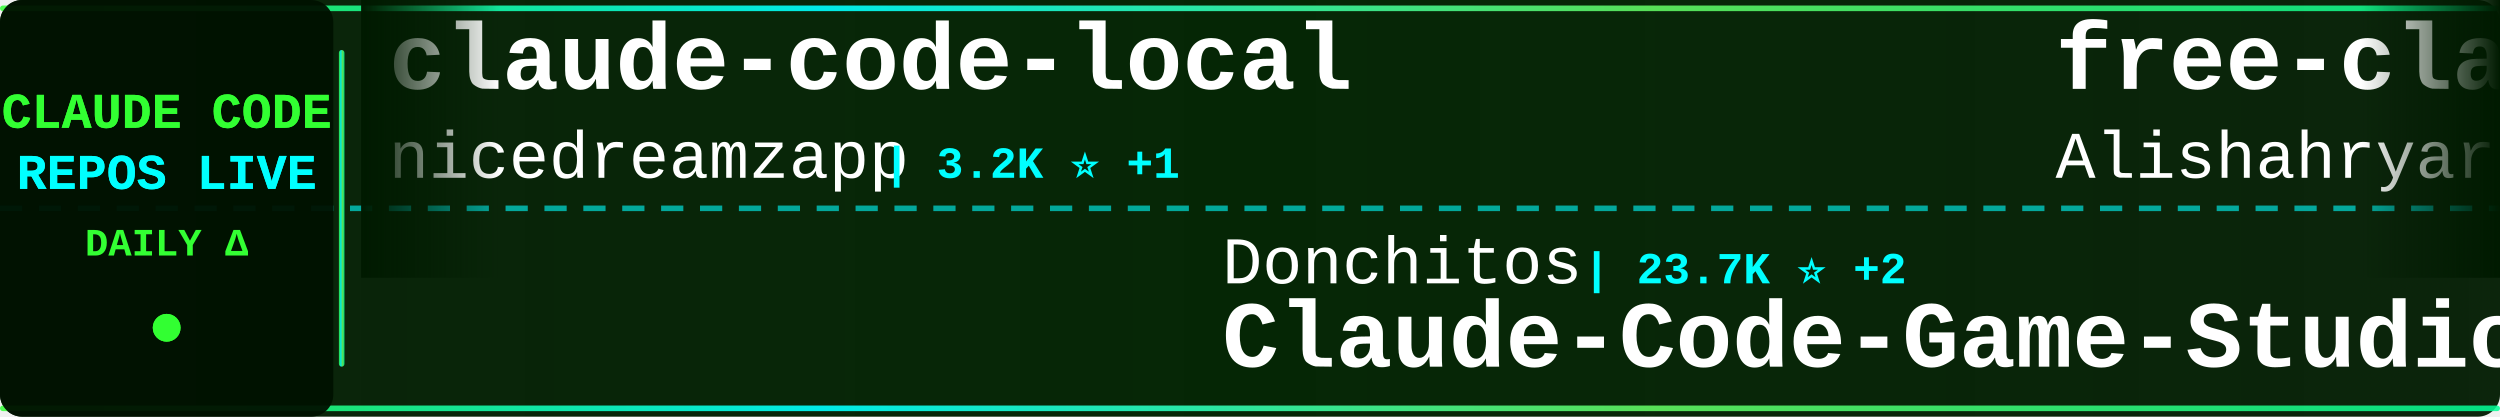
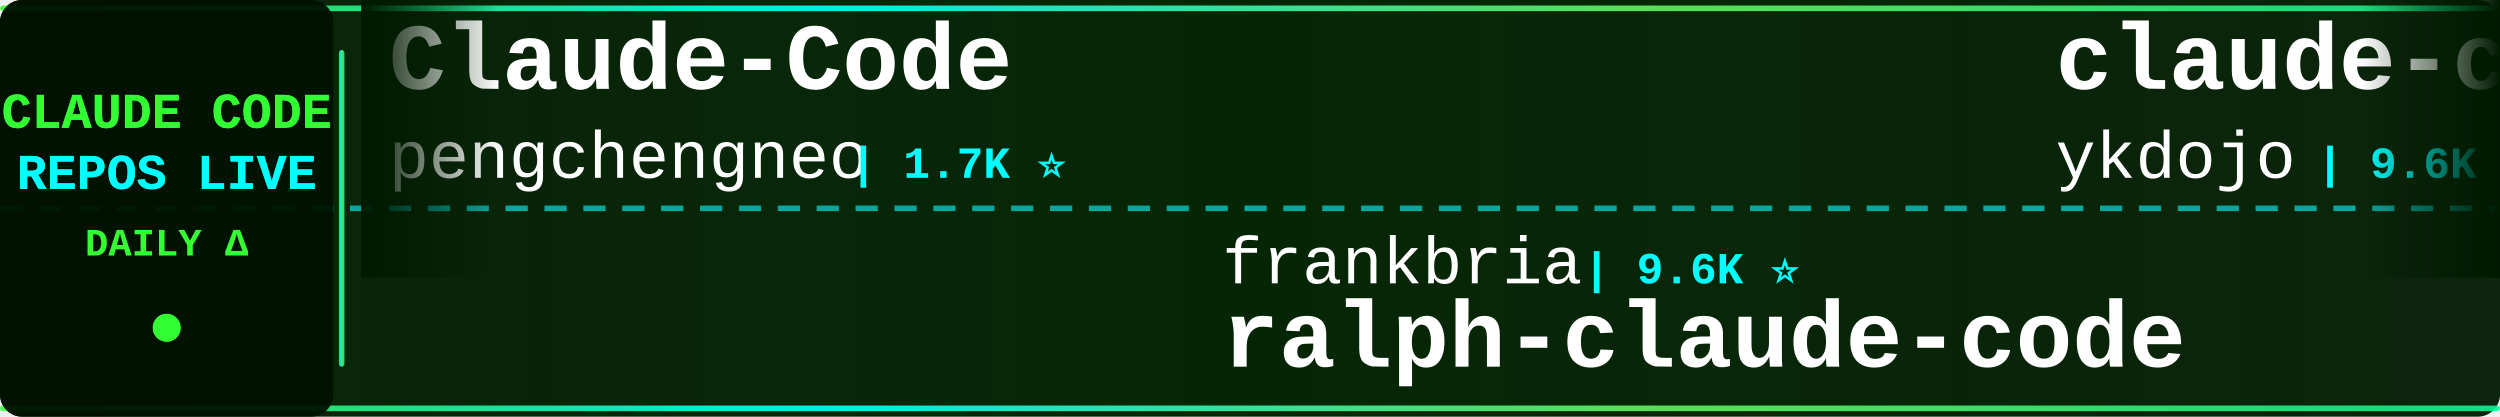
<svg xmlns="http://www.w3.org/2000/svg" width="900" height="150">
  <defs>
    <linearGradient id="tickerBg" x1="0%" y1="0%" x2="100%" y2="0%">
      <stop offset="0%" style="stop-color:#001a00;stop-opacity:0.95" />
      <stop offset="50%" style="stop-color:#002200;stop-opacity:0.98" />
      <stop offset="100%" style="stop-color:#001a00;stop-opacity:0.95" />
    </linearGradient>
    <linearGradient id="borderGrad" x1="0%" y1="0%" x2="100%" y2="0%">
      <stop offset="0%" style="stop-color:#33ff33;stop-opacity:0.85">
        <animate attributeName="stop-opacity" values="0.85;1;0.85" dur="2s" repeatCount="indefinite" />
      </stop>
      <stop offset="33%" style="stop-color:#00ffff;stop-opacity:0.9">
        <animate attributeName="stop-opacity" values="0.9;1;0.9" dur="2.2s" repeatCount="indefinite" />
      </stop>
      <stop offset="66%" style="stop-color:#66ff66;stop-opacity:0.85">
        <animate attributeName="stop-opacity" values="0.85;1;0.85" dur="1.8s" repeatCount="indefinite" />
      </stop>
      <stop offset="100%" style="stop-color:#00ff99;stop-opacity:0.85">
        <animate attributeName="stop-opacity" values="0.85;1;0.85" dur="2s" repeatCount="indefinite" />
      </stop>
    </linearGradient>
    <filter id="textGlow">
      <feGaussianBlur stdDeviation="0.1" result="coloredBlur" />
      <feMerge>
        <feMergeNode in="coloredBlur" />
        <feMergeNode in="SourceGraphic" />
      </feMerge>
    </filter>
    <filter id="metricGlow">
      <feGaussianBlur stdDeviation="0.2" result="coloredBlur" />
      <feMerge>
        <feMergeNode in="coloredBlur" />
        <feMergeNode in="SourceGraphic" />
      </feMerge>
    </filter>
    <linearGradient id="leftFade" x1="0%" y1="0%" x2="100%" y2="0%">
      <stop offset="0%" style="stop-color:#001a00;stop-opacity:1" />
      <stop offset="100%" style="stop-color:#001a00;stop-opacity:0" />
    </linearGradient>
    <linearGradient id="rightFade" x1="0%" y1="0%" x2="100%" y2="0%">
      <stop offset="0%" style="stop-color:#001a00;stop-opacity:0" />
      <stop offset="100%" style="stop-color:#001a00;stop-opacity:1" />
    </linearGradient>
  </defs>
  <rect width="900" height="150" fill="url(#tickerBg)" rx="8" />
  <rect x="0" y="2" width="900" height="2" fill="url(#borderGrad)" rx="1" />
  <rect x="0" y="146" width="900" height="2" fill="url(#borderGrad)" rx="1" />
  <line x1="0" y1="75" x2="900" y2="75" stroke="#00ffff" stroke-width="2" stroke-dasharray="8 6" opacity="0.6" />
  <rect x="0" y="0" width="120" height="150" fill="#001100" opacity="0.95" rx="8" />
  <text x="60" y="46" font-family="'Courier New', monospace" font-size="18" font-weight="bold" fill="#33ff33" text-anchor="middle" filter="url(#textGlow)">
    CLAUDE CODE
  </text>
  <text x="60" y="68" font-family="'Courier New', monospace" font-size="18" font-weight="bold" fill="#00ffff" text-anchor="middle" filter="url(#textGlow)">
    REPOS LIVE
  </text>
  <text x="60" y="92" font-family="'Courier New', monospace" font-size="14" font-weight="bold" fill="#33ff33" text-anchor="middle">
    DAILY Δ
  </text>
  <circle cx="60" cy="118" r="5" fill="#33ff33" filter="url(#metricGlow)">
    <animate attributeName="r" values="4;6;4" dur="1.5s" repeatCount="indefinite" />
    <animate attributeName="opacity" values="0.6;1;0.6" dur="1.5s" repeatCount="indefinite" />
  </circle>
  <rect x="122" y="18" width="2" height="114" fill="url(#borderGrad)" rx="1" />
  <clipPath id="tickerClip">
    <rect x="130" y="0" width="770" height="150" />
  </clipPath>
  <g clip-path="url(#tickerClip)">
    <g id="tickerItems">
      <animateTransform attributeName="transform" attributeType="XML" type="translate" from="0 0" to="-3000 0" dur="54s" repeatCount="indefinite" />
      <g transform="translate(0, 0)">
-         <text x="140" y="32" font-family="'Courier New', monospace" font-size="34" font-weight="bold" fill="#ffffff">claude-code-local</text>
-         <text x="140" y="64" font-family="'Courier New', monospace" font-size="24" font-weight="normal" fill="#ffffff" opacity="1.0">nicedreamzapp</text>
-         <text x="318" y="64" font-family="'Courier New', monospace" font-size="16" font-weight="bold" fill="#00ffff"> | 3.2K ⭐ +1</text>
+         <text x="140" y="32" font-family="'Courier New', monospace" font-size="34" font-weight="bold" fill="#ffffff">Claude-Code</text>
+         <text x="140" y="64" font-family="'Courier New', monospace" font-size="24" font-weight="normal" fill="#ffffff" opacity="1.0">pengchengneo</text>
+         <text x="306" y="64" font-family="'Courier New', monospace" font-size="16" font-weight="bold" fill="#00ffff"> | 1.7K ⭐</text>
      </g>
      <g transform="translate(300, 0)">
-         <text x="140" y="102" font-family="'Courier New', monospace" font-size="24" font-weight="normal" fill="#ffffff" opacity="1.0">Donchitos</text>
-         <text x="270" y="102" font-family="'Courier New', monospace" font-size="16" font-weight="bold" fill="#00ffff"> | 23.7K ⭐ +2</text>
-         <text x="140" y="132" font-family="'Courier New', monospace" font-size="34" font-weight="bold" fill="#ffffff">Claude-Code-Game-Studios</text>
+         <text x="140" y="102" font-family="'Courier New', monospace" font-size="24" font-weight="normal" fill="#ffffff" opacity="1.0">frankbria</text>
+         <text x="270" y="102" font-family="'Courier New', monospace" font-size="16" font-weight="bold" fill="#00ffff"> | 9.6K ⭐</text>
+         <text x="140" y="132" font-family="'Courier New', monospace" font-size="34" font-weight="bold" fill="#ffffff">ralph-claude-code</text>
      </g>
      <g transform="translate(600, 0)">
-         <text x="140" y="32" font-family="'Courier New', monospace" font-size="34" font-weight="bold" fill="#ffffff">free-claude-code</text>
-         <text x="140" y="64" font-family="'Courier New', monospace" font-size="24" font-weight="normal" fill="#ffffff" opacity="1.0">Alishahryar1</text>
-         <text x="306" y="64" font-family="'Courier New', monospace" font-size="16" font-weight="bold" fill="#00ffff"> | 44.8K ⭐ +38</text>
+         <text x="140" y="32" font-family="'Courier New', monospace" font-size="34" font-weight="bold" fill="#ffffff">claude-code-tips</text>
+         <text x="140" y="64" font-family="'Courier New', monospace" font-size="24" font-weight="normal" fill="#ffffff" opacity="1.0">ykdojo</text>
+         <text x="234" y="64" font-family="'Courier New', monospace" font-size="16" font-weight="bold" fill="#00ffff"> | 9.6K ⭐ +2</text>
      </g>
      <g transform="translate(900, 0)">
-         <text x="140" y="102" font-family="'Courier New', monospace" font-size="24" font-weight="normal" fill="#ffffff" opacity="1.0">JrCx7scC</text>
-         <text x="258" y="102" font-family="'Courier New', monospace" font-size="16" font-weight="bold" fill="#00ffff"> | 373 ⭐</text>
-         <text x="140" y="132" font-family="'Courier New', monospace" font-size="34" font-weight="bold" fill="#ffffff">claude-code-source</text>
+         <text x="140" y="102" font-family="'Courier New', monospace" font-size="24" font-weight="normal" fill="#ffffff" opacity="1.0">Windy3f3f3f3f</text>
+         <text x="318" y="102" font-family="'Courier New', monospace" font-size="16" font-weight="bold" fill="#00ffff"> | 3.4K ⭐</text>
+         <text x="140" y="132" font-family="'Courier New', monospace" font-size="34" font-weight="bold" fill="#ffffff">how-claude-code-works</text>
      </g>
      <g transform="translate(1200, 0)">
-         <text x="140" y="32" font-family="'Courier New', monospace" font-size="34" font-weight="bold" fill="#ffffff">claude-code-prompts</text>
-         <text x="140" y="64" font-family="'Courier New', monospace" font-size="24" font-weight="normal" fill="#ffffff" opacity="1.0">repowise-dev</text>
-         <text x="306" y="64" font-family="'Courier New', monospace" font-size="16" font-weight="bold" fill="#00ffff"> | 1.2K ⭐</text>
+         <text x="140" y="32" font-family="'Courier New', monospace" font-size="34" font-weight="bold" fill="#ffffff">claude-code-hooks-master...</text>
+         <text x="140" y="64" font-family="'Courier New', monospace" font-size="24" font-weight="normal" fill="#ffffff" opacity="1.0">disler</text>
+         <text x="234" y="64" font-family="'Courier New', monospace" font-size="16" font-weight="bold" fill="#00ffff"> | 3.9K ⭐</text>
      </g>
      <g transform="translate(1500, 0)">
-         <text x="140" y="102" font-family="'Courier New', monospace" font-size="24" font-weight="normal" fill="#ffffff" opacity="1.0">shareAI-lab</text>
-         <text x="294" y="102" font-family="'Courier New', monospace" font-size="16" font-weight="bold" fill="#00ffff"> | 73.5K ⭐ +7</text>
-         <text x="140" y="132" font-family="'Courier New', monospace" font-size="34" font-weight="bold" fill="#ffffff">learn-claude-code</text>
+         <text x="140" y="102" font-family="'Courier New', monospace" font-size="24" font-weight="normal" fill="#ffffff" opacity="1.0">huangserva</text>
+         <text x="282" y="102" font-family="'Courier New', monospace" font-size="16" font-weight="bold" fill="#00ffff"> | 622 ⭐</text>
+         <text x="140" y="132" font-family="'Courier New', monospace" font-size="34" font-weight="bold" fill="#ffffff">claude-code-cli</text>
      </g>
      <g transform="translate(1800, 0)">
-         <text x="140" y="32" font-family="'Courier New', monospace" font-size="34" font-weight="bold" fill="#ffffff">claude-code-telegram</text>
-         <text x="140" y="64" font-family="'Courier New', monospace" font-size="24" font-weight="normal" fill="#ffffff" opacity="1.0">RichardAtCT</text>
-         <text x="294" y="64" font-family="'Courier New', monospace" font-size="16" font-weight="bold" fill="#00ffff"> | 2.8K ⭐</text>
+         <text x="140" y="32" font-family="'Courier New', monospace" font-size="34" font-weight="bold" fill="#ffffff">claude-code-harness</text>
+         <text x="140" y="64" font-family="'Courier New', monospace" font-size="24" font-weight="normal" fill="#ffffff" opacity="1.0">Chachamaru127</text>
+         <text x="318" y="64" font-family="'Courier New', monospace" font-size="16" font-weight="bold" fill="#00ffff"> | 3.0K ⭐</text>
      </g>
      <g transform="translate(2100, 0)">
-         <text x="140" y="102" font-family="'Courier New', monospace" font-size="24" font-weight="normal" fill="#ffffff" opacity="1.0">Windy3f3f3f3f</text>
-         <text x="318" y="102" font-family="'Courier New', monospace" font-size="16" font-weight="bold" fill="#00ffff"> | 2.5K ⭐</text>
-         <text x="140" y="132" font-family="'Courier New', monospace" font-size="34" font-weight="bold" fill="#ffffff">claude-code-from-scratch</text>
+         <text x="140" y="102" font-family="'Courier New', monospace" font-size="24" font-weight="normal" fill="#ffffff" opacity="1.0">liuup</text>
+         <text x="222" y="102" font-family="'Courier New', monospace" font-size="16" font-weight="bold" fill="#00ffff"> | 3.7K ⭐</text>
+         <text x="140" y="132" font-family="'Courier New', monospace" font-size="34" font-weight="bold" fill="#ffffff">claude-code-analysis</text>
      </g>
      <g transform="translate(2400, 0)">
-         <text x="140" y="32" font-family="'Courier New', monospace" font-size="34" font-weight="bold" fill="#ffffff">Claude-code</text>
-         <text x="140" y="64" font-family="'Courier New', monospace" font-size="24" font-weight="normal" fill="#ffffff" opacity="1.0">fazxes</text>
-         <text x="234" y="64" font-family="'Courier New', monospace" font-size="16" font-weight="bold" fill="#00ffff"> | 230 ⭐</text>
+         <text x="140" y="32" font-family="'Courier New', monospace" font-size="34" font-weight="bold" fill="#ffffff">collection-claude-code-s...</text>
+         <text x="140" y="64" font-family="'Courier New', monospace" font-size="24" font-weight="normal" fill="#ffffff" opacity="1.0">chauncygu</text>
+         <text x="270" y="64" font-family="'Courier New', monospace" font-size="16" font-weight="bold" fill="#00ffff"> | 2.8K ⭐</text>
      </g>
      <g transform="translate(2700, 0)">
-         <text x="140" y="102" font-family="'Courier New', monospace" font-size="24" font-weight="normal" fill="#ffffff" opacity="1.0">huangjia2019</text>
-         <text x="306" y="102" font-family="'Courier New', monospace" font-size="16" font-weight="bold" fill="#00ffff"> | 1.0K ⭐</text>
-         <text x="140" y="132" font-family="'Courier New', monospace" font-size="34" font-weight="bold" fill="#ffffff">claude-code-engineering</text>
+         <text x="140" y="102" font-family="'Courier New', monospace" font-size="24" font-weight="normal" fill="#ffffff" opacity="1.0">AICoderTudou</text>
+         <text x="306" y="102" font-family="'Courier New', monospace" font-size="16" font-weight="bold" fill="#00ffff"> | 497 ⭐</text>
+         <text x="140" y="132" font-family="'Courier New', monospace" font-size="34" font-weight="bold" fill="#ffffff">claude-code-tudou</text>
      </g>
      <g transform="translate(3000, 0)">
-         <text x="140" y="32" font-family="'Courier New', monospace" font-size="34" font-weight="bold" fill="#ffffff">claude-code-local</text>
-         <text x="140" y="64" font-family="'Courier New', monospace" font-size="24" font-weight="normal" fill="#ffffff" opacity="1.0">nicedreamzapp</text>
-         <text x="318" y="64" font-family="'Courier New', monospace" font-size="16" font-weight="bold" fill="#00ffff"> | 3.2K ⭐ +1</text>
+         <text x="140" y="32" font-family="'Courier New', monospace" font-size="34" font-weight="bold" fill="#ffffff">Claude-Code</text>
+         <text x="140" y="64" font-family="'Courier New', monospace" font-size="24" font-weight="normal" fill="#ffffff" opacity="1.0">pengchengneo</text>
+         <text x="306" y="64" font-family="'Courier New', monospace" font-size="16" font-weight="bold" fill="#00ffff"> | 1.7K ⭐</text>
      </g>
      <g transform="translate(3300, 0)">
-         <text x="140" y="102" font-family="'Courier New', monospace" font-size="24" font-weight="normal" fill="#ffffff" opacity="1.0">Donchitos</text>
-         <text x="270" y="102" font-family="'Courier New', monospace" font-size="16" font-weight="bold" fill="#00ffff"> | 23.7K ⭐ +2</text>
-         <text x="140" y="132" font-family="'Courier New', monospace" font-size="34" font-weight="bold" fill="#ffffff">Claude-Code-Game-Studios</text>
+         <text x="140" y="102" font-family="'Courier New', monospace" font-size="24" font-weight="normal" fill="#ffffff" opacity="1.0">frankbria</text>
+         <text x="270" y="102" font-family="'Courier New', monospace" font-size="16" font-weight="bold" fill="#00ffff"> | 9.6K ⭐</text>
+         <text x="140" y="132" font-family="'Courier New', monospace" font-size="34" font-weight="bold" fill="#ffffff">ralph-claude-code</text>
      </g>
      <g transform="translate(3600, 0)">
-         <text x="140" y="32" font-family="'Courier New', monospace" font-size="34" font-weight="bold" fill="#ffffff">free-claude-code</text>
-         <text x="140" y="64" font-family="'Courier New', monospace" font-size="24" font-weight="normal" fill="#ffffff" opacity="1.0">Alishahryar1</text>
-         <text x="306" y="64" font-family="'Courier New', monospace" font-size="16" font-weight="bold" fill="#00ffff"> | 44.8K ⭐ +38</text>
+         <text x="140" y="32" font-family="'Courier New', monospace" font-size="34" font-weight="bold" fill="#ffffff">claude-code-tips</text>
+         <text x="140" y="64" font-family="'Courier New', monospace" font-size="24" font-weight="normal" fill="#ffffff" opacity="1.0">ykdojo</text>
+         <text x="234" y="64" font-family="'Courier New', monospace" font-size="16" font-weight="bold" fill="#00ffff"> | 9.6K ⭐ +2</text>
      </g>
      <g transform="translate(3900, 0)">
-         <text x="140" y="102" font-family="'Courier New', monospace" font-size="24" font-weight="normal" fill="#ffffff" opacity="1.0">JrCx7scC</text>
-         <text x="258" y="102" font-family="'Courier New', monospace" font-size="16" font-weight="bold" fill="#00ffff"> | 373 ⭐</text>
-         <text x="140" y="132" font-family="'Courier New', monospace" font-size="34" font-weight="bold" fill="#ffffff">claude-code-source</text>
+         <text x="140" y="102" font-family="'Courier New', monospace" font-size="24" font-weight="normal" fill="#ffffff" opacity="1.0">Windy3f3f3f3f</text>
+         <text x="318" y="102" font-family="'Courier New', monospace" font-size="16" font-weight="bold" fill="#00ffff"> | 3.4K ⭐</text>
+         <text x="140" y="132" font-family="'Courier New', monospace" font-size="34" font-weight="bold" fill="#ffffff">how-claude-code-works</text>
      </g>
    </g>
  </g>
  <rect x="130" y="0" width="50" height="100" fill="url(#leftFade)" />
  <rect x="850" y="0" width="50" height="100" fill="url(#rightFade)" />
</svg>
